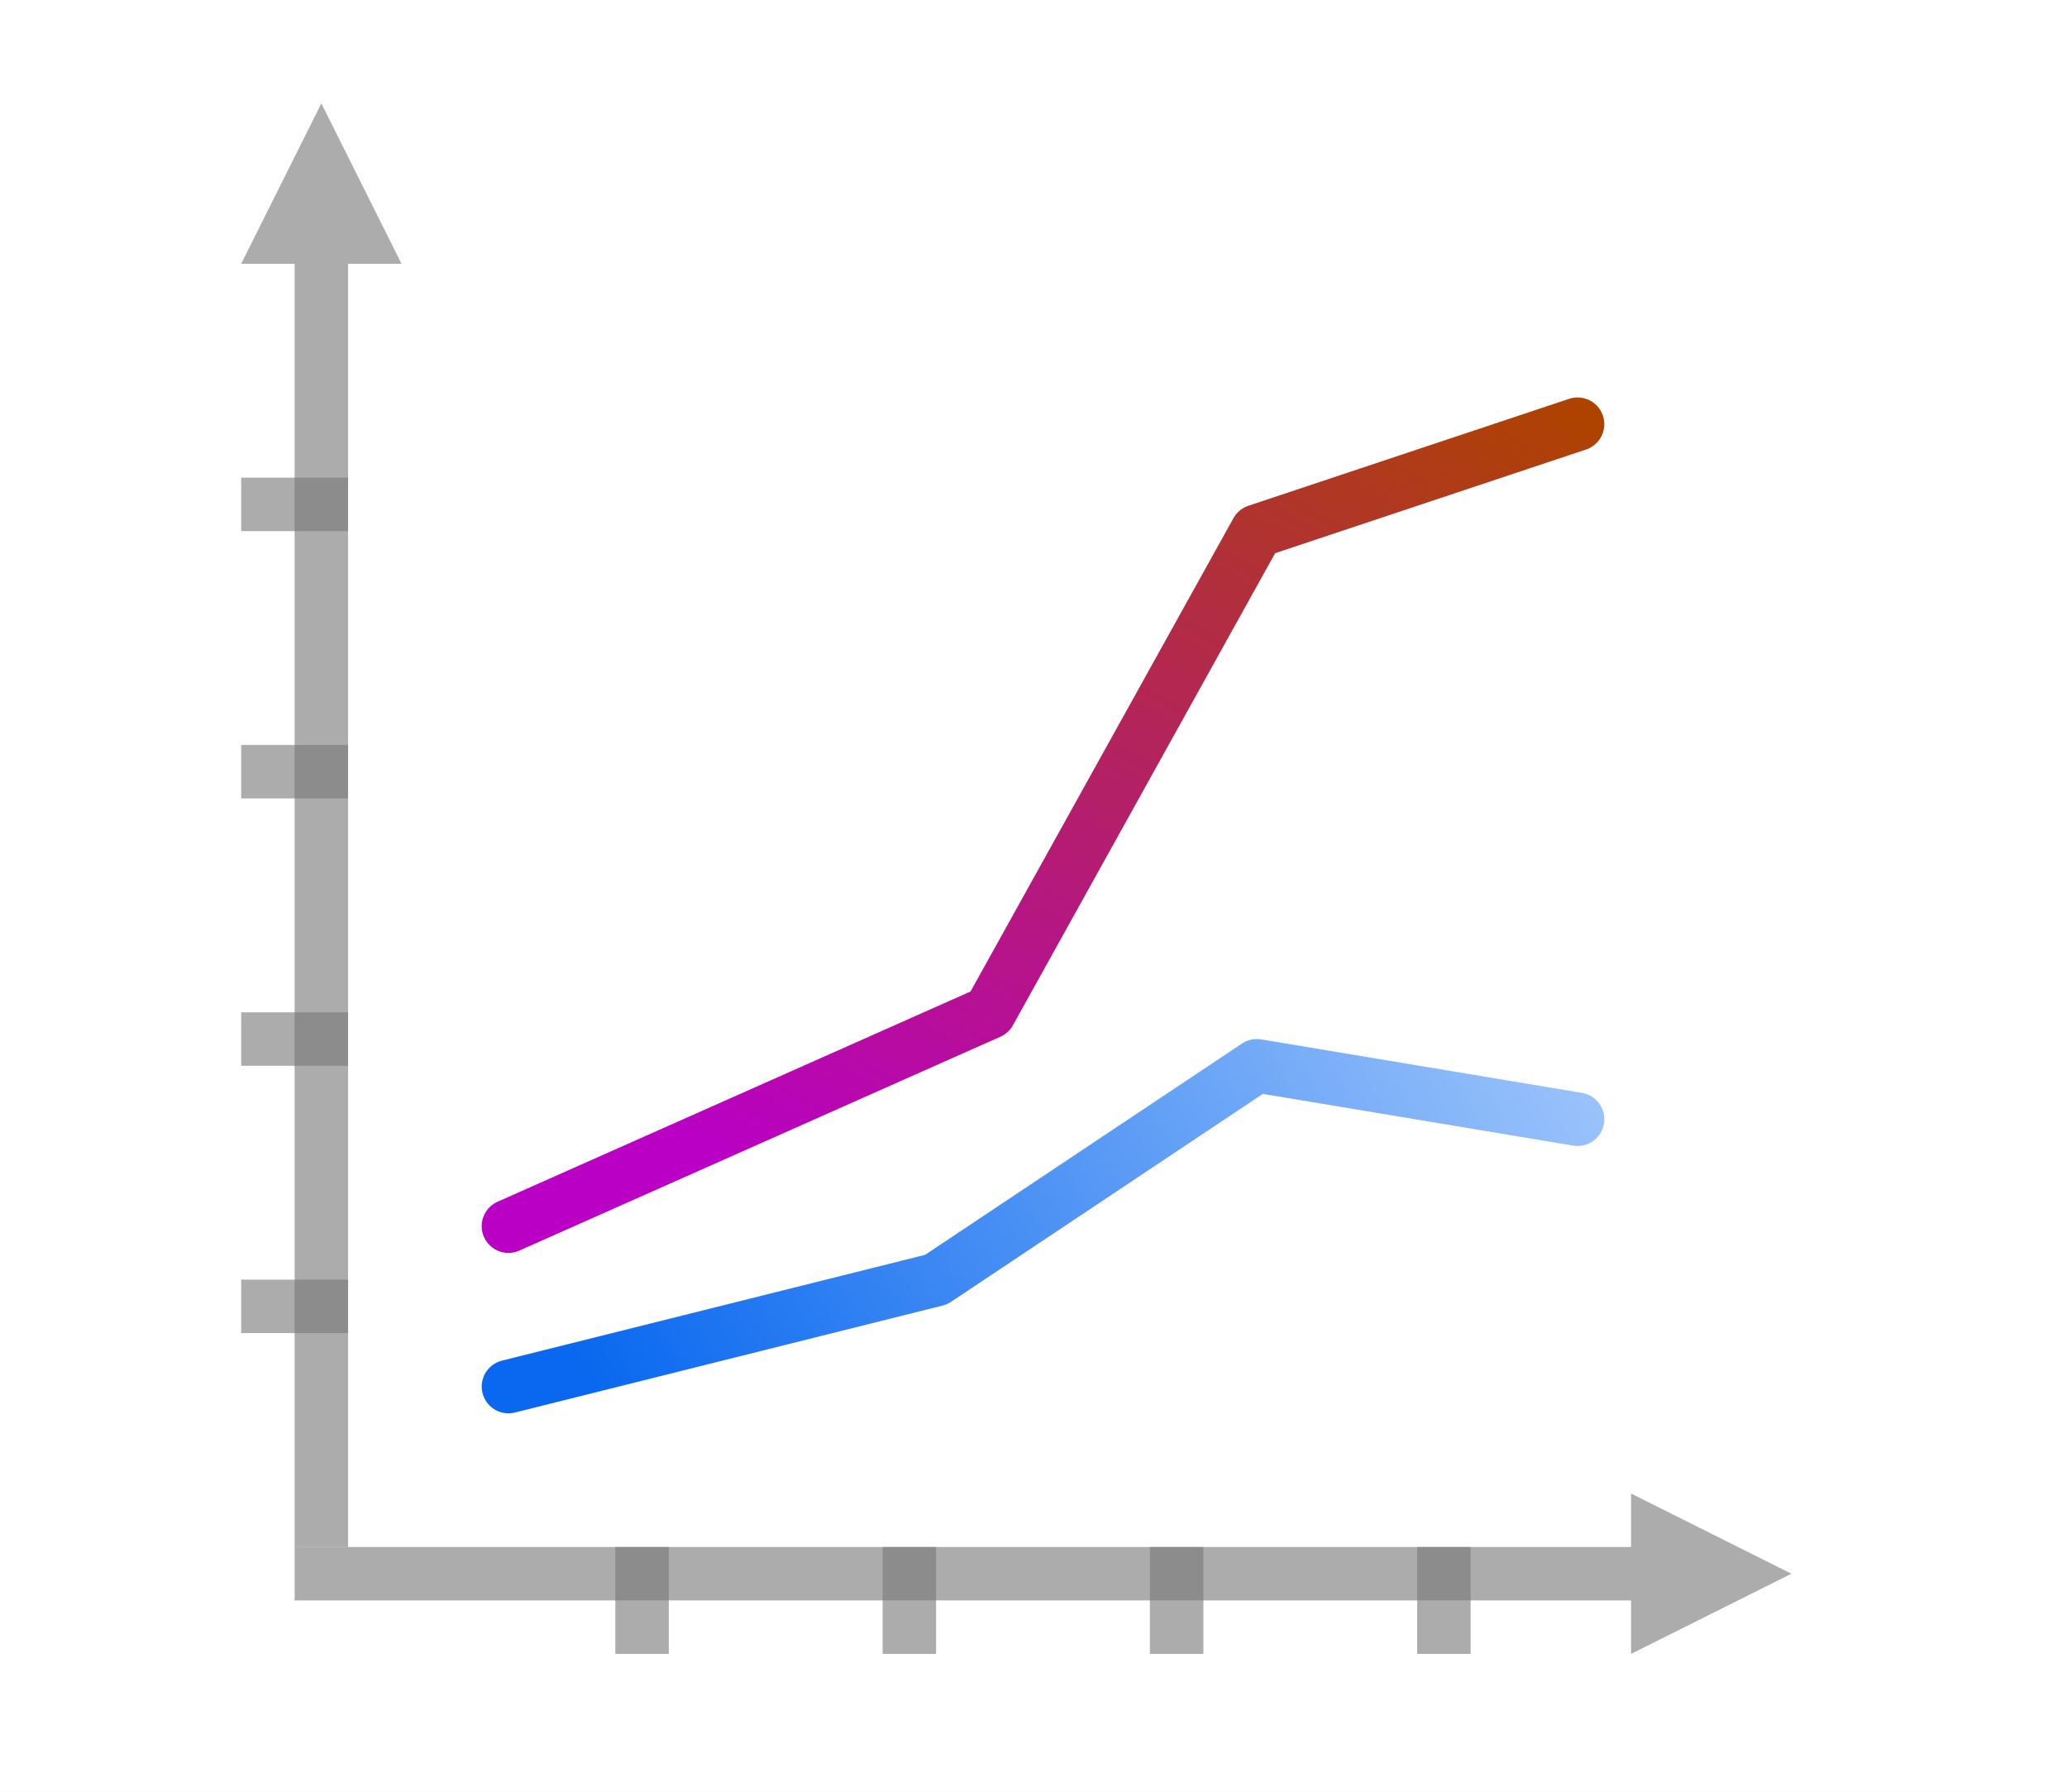
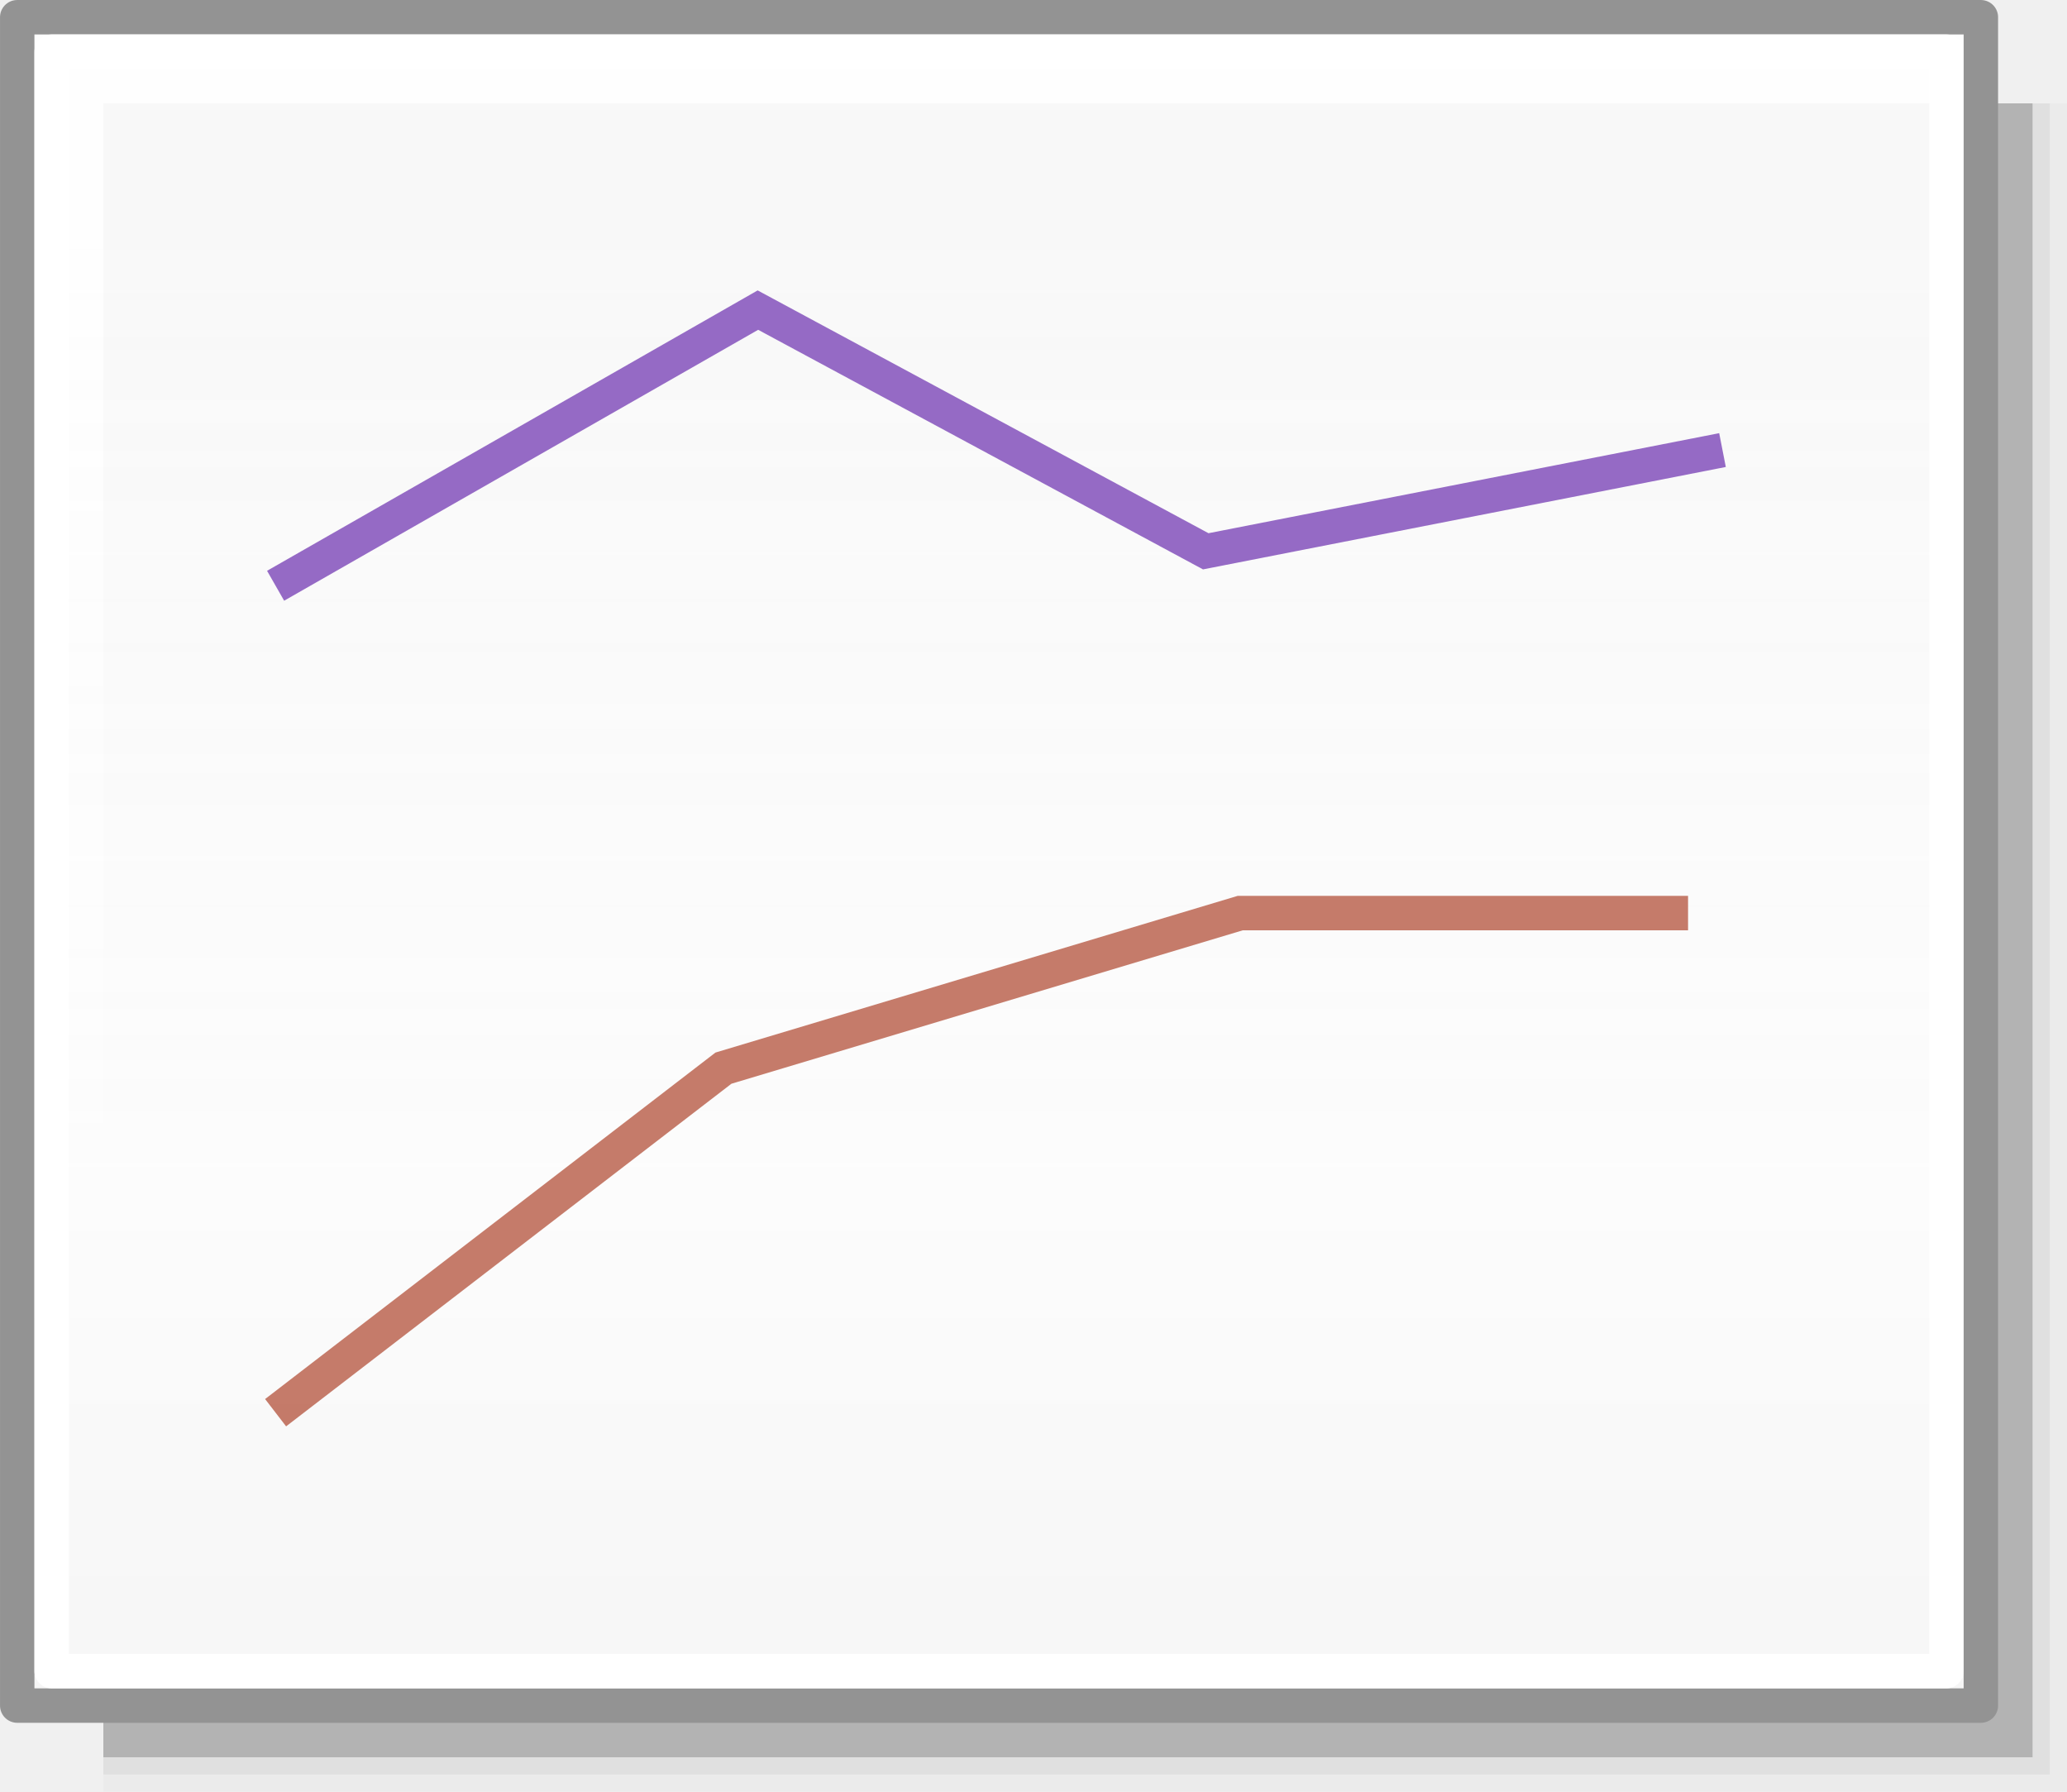
<svg xmlns="http://www.w3.org/2000/svg" height="52" viewBox="0 0 60 52" width="60">
-   <linearGradient id="a" gradientUnits="userSpaceOnUse" x1="26.906" x2="101.764" y1="98.14" y2="54.921">
-     <stop offset="0" stop-color="#0968ef" />
-     <stop offset="1" stop-color="#aecffc" />
+   <linearGradient id="a" gradientUnits="userSpaceOnUse" x1="42.5" x2="42.5" y1="49.5" y2="7">
+     <stop offset="0" stop-color="#f6f6f6" />
+     <stop offset=".353" stop-color="#fcfcfc" />
+     <stop offset="1" stop-color="#fff" stop-opacity=".915" />
  </linearGradient>
-   <linearGradient id="b" gradientUnits="userSpaceOnUse" x1="51.643" x2="91.709" y1="93.309" y2="23.912">
-     <stop offset="0" stop-color="#b900c4" />
-     <stop offset="1" stop-color="#ae4300" />
-   </linearGradient>
-   <g transform="translate(0 -1000.362)">
-     <path d="m0 1000.362h60v52h-60z" fill="#fff" />
-     <g transform="matrix(.387931 0 0 .387931 5.448276 1000.259)">
-       <path d="m120 118-4-2-8-4v4h-100v4h100v4l8-4z" fill="#797979" opacity=".614" />
-       <g fill="#787878" fill-opacity=".616">
-         <path d="m4 96h8v4h-8z" />
-         <path d="m4 76h8v4h-8z" />
-         <path d="m4 56h8v4h-8z" />
-         <path d="m4 36h8v4h-8z" />
-         <path d="m-124 92h8v4h-8z" transform="rotate(-90)" />
-         <path d="m-124 72h8v4h-8z" transform="rotate(-90)" />
-         <path d="m-124 52h8v4h-8z" transform="rotate(-90)" />
-         <path d="m-124 32h8v4h-8z" transform="rotate(-90)" />
-       </g>
-       <path d="m10 8-2 4-4 8h4v96h4v-96h4l-4-8z" fill="#797979" opacity=".614" />
-       <path d="m24 104 32-8 24-16 24 4" fill="none" stroke="url(#a)" stroke-linecap="round" stroke-linejoin="round" stroke-width="4" />
-       <path d="m24 92 36-16 20-36 24-8" fill="none" stroke="url(#b)" stroke-linecap="round" stroke-linejoin="round" stroke-width="4" />
-     </g>
+   <g fill="#010101">
+     <path d="m3 3h57v49h-57z" opacity=".02" />
+     <path d="m3 3h56.5v48.5h-56.5z" opacity=".05" />
+     <path d="m3 3h56v48h-56z" opacity=".2" />
  </g>
+   <path d="m.5.5h57v49h-57z" fill="url(#a)" stroke="#939393" stroke-linecap="round" stroke-linejoin="round" stroke-width=".999" />
+   <path d="m1.5 1.5h55v47h-55z" fill="none" stroke="#fff" stroke-linecap="round" stroke-linejoin="round" stroke-width=".999" />
+   <path d="m8 17 14-8 13 7 15-2.938" fill="none" stroke="#9468c4" stroke-opacity=".988" />
+   <path d="m8 41 13-10 15-4.5h13" fill="none" stroke="#b35039" stroke-opacity=".745" />
</svg>
